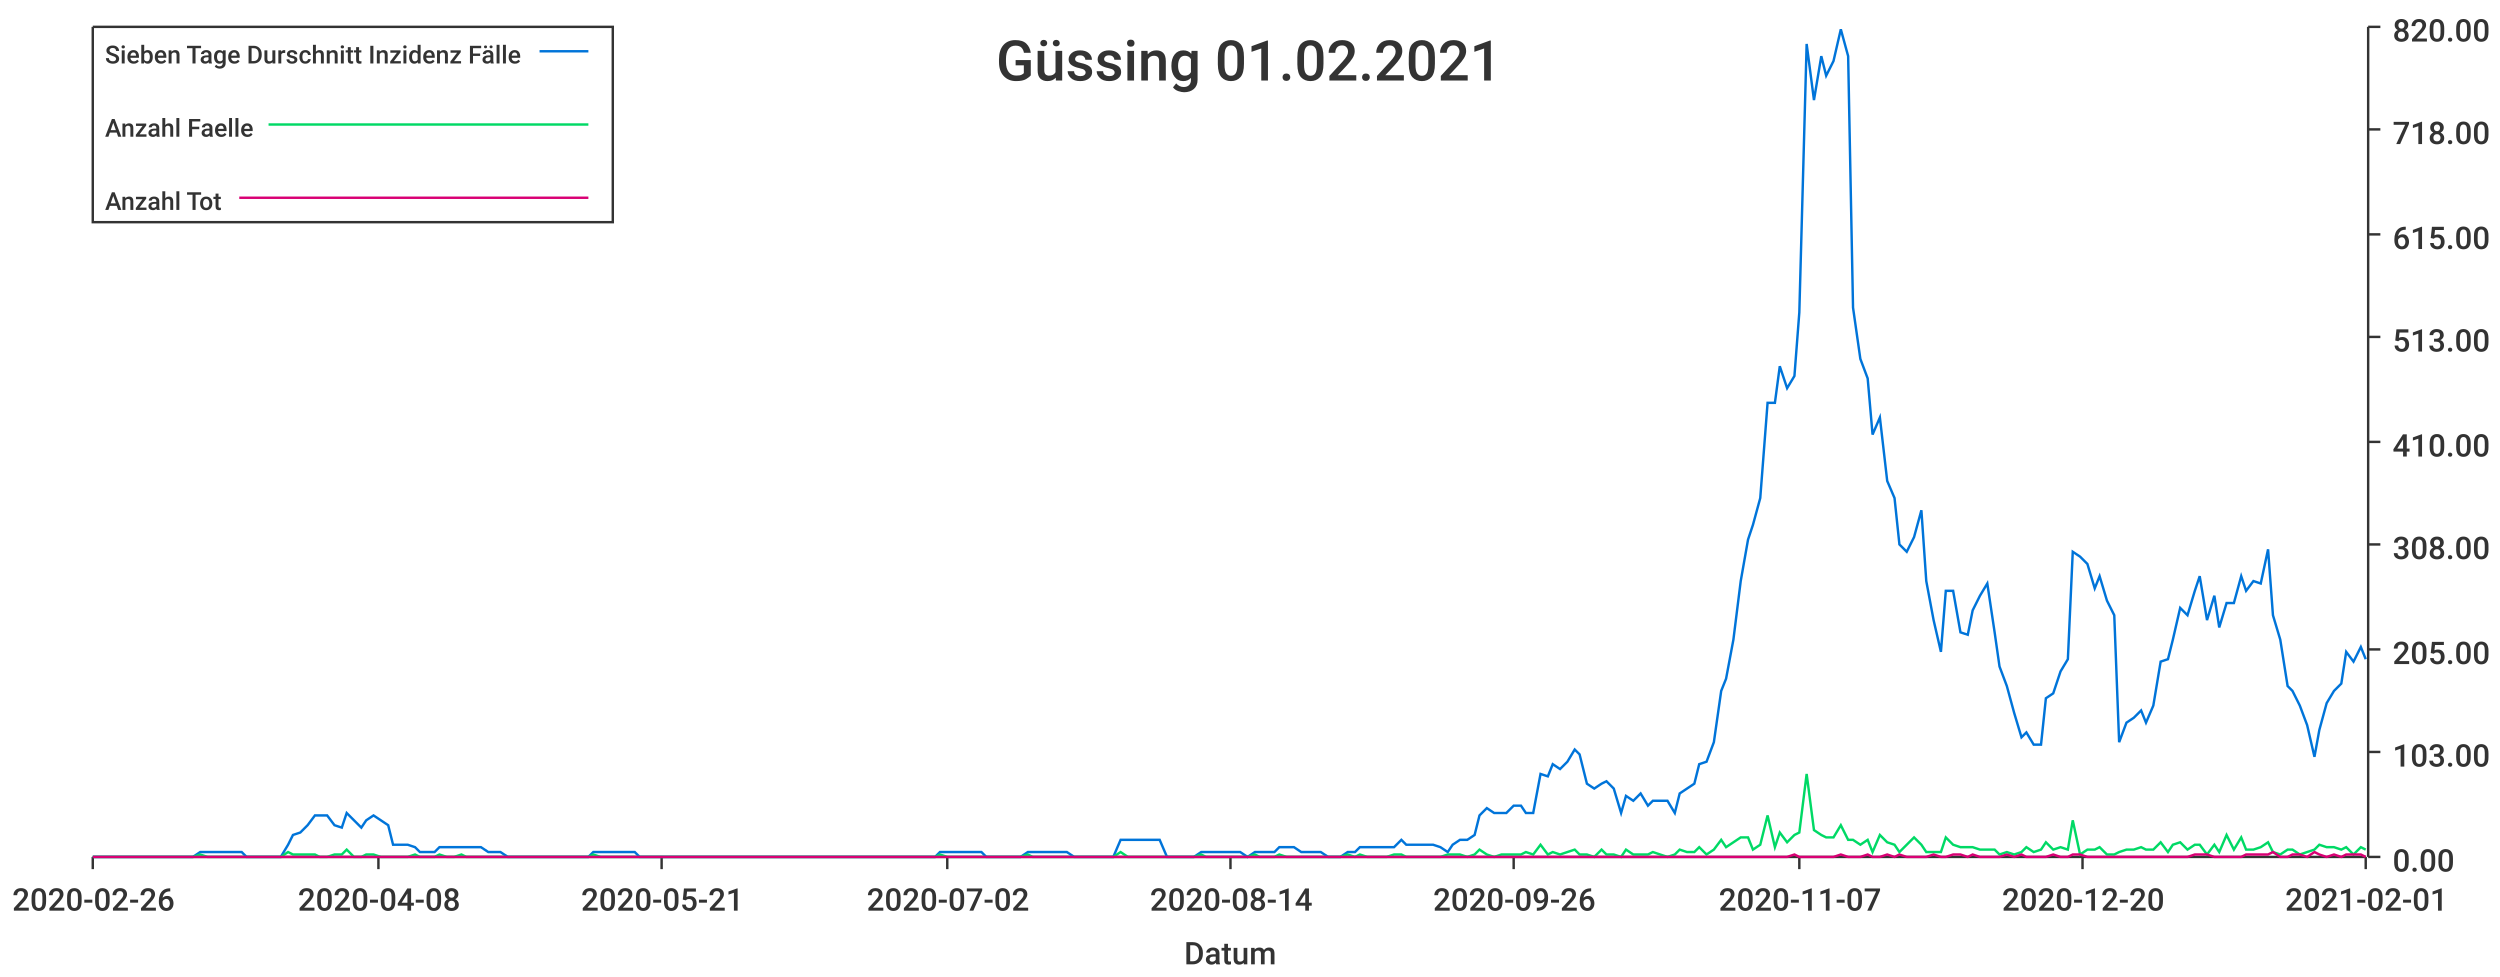
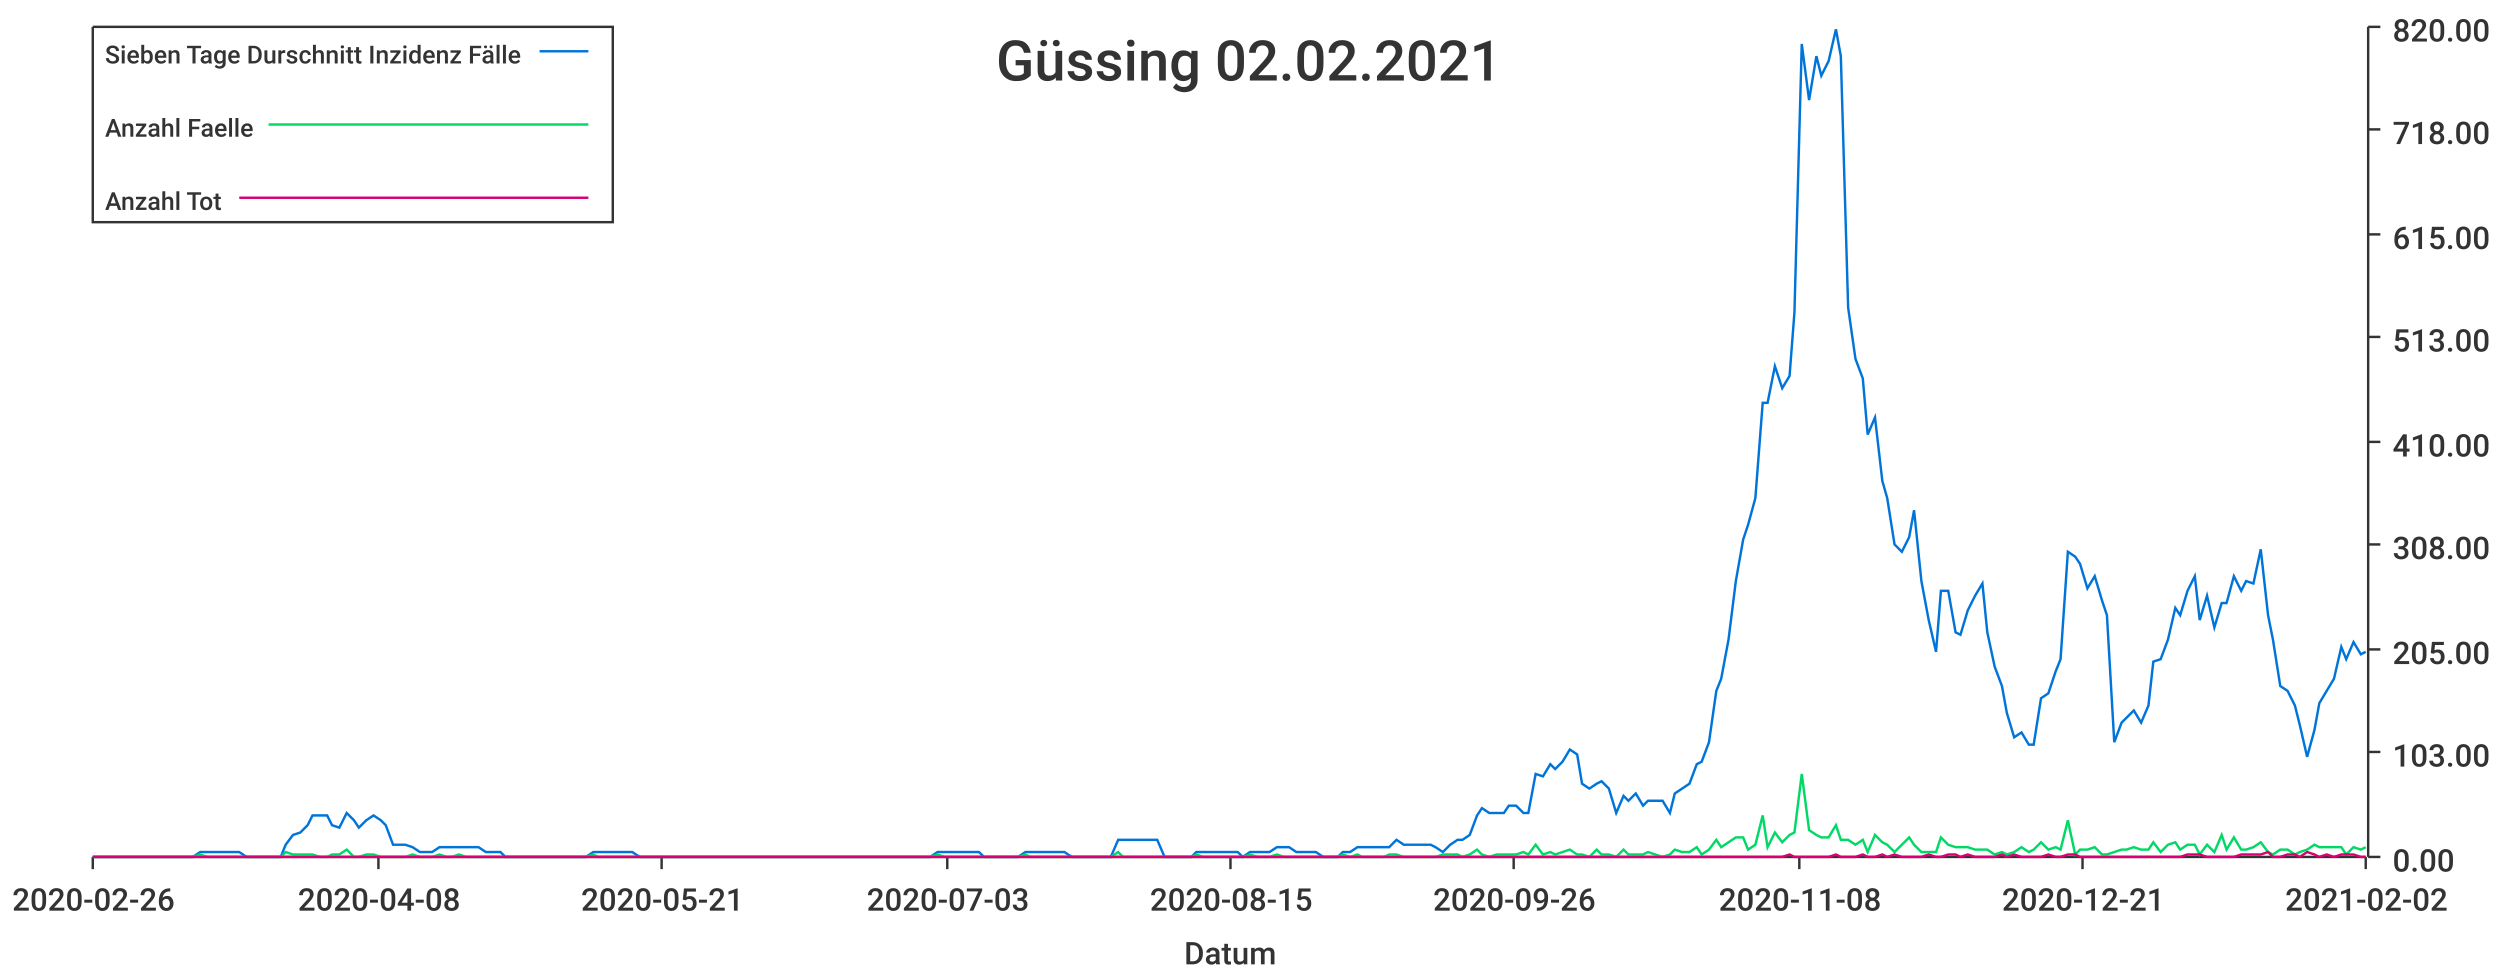
<svg xmlns="http://www.w3.org/2000/svg" width="1024" height="400">\n<path d="M 0 0 L 1024 0 L 1024 400 L 0 400 L 0 0" style="stroke-width:0;stroke:rgba(255,255,255,1.0);fill:rgba(255,255,255,1.0)" />
  <path d="M 38 11 L 969 11 L 969 351 L 38 351 L 38 11" style="stroke-width:0;stroke:rgba(255,255,255,1.0);fill:rgba(255,255,255,1.0)" />
  <path d="M 38 351 L 969 351" style="stroke-width:1;stroke:rgba(51,51,51,1.0);fill:none" />
  <path d="M 38 351 L 38 356" style="stroke-width:1;stroke:rgba(51,51,51,1.0);fill:none" />
  <text x="5" y="373" style="stroke-width:0;stroke:none;fill:rgba(51,51,51,1.0);font-size:12.8px;font-family:'Roboto Medium',sans-serif">2020-02-26</text>
  <path d="M 155 351 L 155 356" style="stroke-width:1;stroke:rgba(51,51,51,1.0);fill:none" />
  <text x="122" y="373" style="stroke-width:0;stroke:none;fill:rgba(51,51,51,1.0);font-size:12.8px;font-family:'Roboto Medium',sans-serif">2020-04-08</text>
  <path d="M 271 351 L 271 356" style="stroke-width:1;stroke:rgba(51,51,51,1.0);fill:none" />
  <text x="238" y="373" style="stroke-width:0;stroke:none;fill:rgba(51,51,51,1.0);font-size:12.8px;font-family:'Roboto Medium',sans-serif">2020-05-21</text>
  <path d="M 388 351 L 388 356" style="stroke-width:1;stroke:rgba(51,51,51,1.0);fill:none" />
-   <text x="355" y="373" style="stroke-width:0;stroke:none;fill:rgba(51,51,51,1.0);font-size:12.8px;font-family:'Roboto Medium',sans-serif">2020-07-02</text>
+   <text x="355" y="373" style="stroke-width:0;stroke:none;fill:rgba(51,51,51,1.0);font-size:12.8px;font-family:'Roboto Medium',sans-serif">2020-07-03</text>
  <path d="M 504 351 L 504 356" style="stroke-width:1;stroke:rgba(51,51,51,1.0);fill:none" />
-   <text x="471" y="373" style="stroke-width:0;stroke:none;fill:rgba(51,51,51,1.0);font-size:12.8px;font-family:'Roboto Medium',sans-serif">2020-08-14</text>
+   <text x="471" y="373" style="stroke-width:0;stroke:none;fill:rgba(51,51,51,1.0);font-size:12.8px;font-family:'Roboto Medium',sans-serif">2020-08-15</text>
  <path d="M 620 351 L 620 356" style="stroke-width:1;stroke:rgba(51,51,51,1.0);fill:none" />
  <text x="587" y="373" style="stroke-width:0;stroke:none;fill:rgba(51,51,51,1.0);font-size:12.8px;font-family:'Roboto Medium',sans-serif">2020-09-26</text>
  <path d="M 737 351 L 737 356" style="stroke-width:1;stroke:rgba(51,51,51,1.0);fill:none" />
-   <text x="704" y="373" style="stroke-width:0;stroke:none;fill:rgba(51,51,51,1.0);font-size:12.8px;font-family:'Roboto Medium',sans-serif">2020-11-07</text>
+   <text x="704" y="373" style="stroke-width:0;stroke:none;fill:rgba(51,51,51,1.0);font-size:12.8px;font-family:'Roboto Medium',sans-serif">2020-11-08</text>
  <path d="M 853 351 L 853 356" style="stroke-width:1;stroke:rgba(51,51,51,1.0);fill:none" />
-   <text x="820" y="373" style="stroke-width:0;stroke:none;fill:rgba(51,51,51,1.0);font-size:12.8px;font-family:'Roboto Medium',sans-serif">2020-12-20</text>
+   <text x="820" y="373" style="stroke-width:0;stroke:none;fill:rgba(51,51,51,1.0);font-size:12.8px;font-family:'Roboto Medium',sans-serif">2020-12-21</text>
  <path d="M 969 351 L 969 356" style="stroke-width:1;stroke:rgba(51,51,51,1.0);fill:none" />
-   <text x="936" y="373" style="stroke-width:0;stroke:none;fill:rgba(51,51,51,1.0);font-size:12.8px;font-family:'Roboto Medium',sans-serif">2021-02-01</text>
+   <text x="936" y="373" style="stroke-width:0;stroke:none;fill:rgba(51,51,51,1.0);font-size:12.8px;font-family:'Roboto Medium',sans-serif">2021-02-02</text>
  <text x="485" y="395" style="stroke-width:0;stroke:none;fill:rgba(51,51,51,1.0);font-size:12.8px;font-family:'Roboto Medium',sans-serif">Datum</text>
  <path d="M 970 351 L 970 11" style="stroke-width:1;stroke:rgba(51,51,51,1.0);fill:none" />
  <path d="M 970 351 L 975 351" style="stroke-width:1;stroke:rgba(51,51,51,1.0);fill:none" />
  <text x="980" y="357" style="stroke-width:0;stroke:none;fill:rgba(51,51,51,1.0);font-size:12.8px;font-family:'Roboto Medium',sans-serif">0.00</text>
  <path d="M 970 308 L 975 308" style="stroke-width:1;stroke:rgba(51,51,51,1.0);fill:none" />
  <text x="980" y="314" style="stroke-width:0;stroke:none;fill:rgba(51,51,51,1.0);font-size:12.8px;font-family:'Roboto Medium',sans-serif">103.00</text>
  <path d="M 970 266 L 975 266" style="stroke-width:1;stroke:rgba(51,51,51,1.0);fill:none" />
  <text x="980" y="272" style="stroke-width:0;stroke:none;fill:rgba(51,51,51,1.0);font-size:12.8px;font-family:'Roboto Medium',sans-serif">205.00</text>
  <path d="M 970 223 L 975 223" style="stroke-width:1;stroke:rgba(51,51,51,1.0);fill:none" />
  <text x="980" y="229" style="stroke-width:0;stroke:none;fill:rgba(51,51,51,1.0);font-size:12.8px;font-family:'Roboto Medium',sans-serif">308.00</text>
  <path d="M 970 181 L 975 181" style="stroke-width:1;stroke:rgba(51,51,51,1.0);fill:none" />
  <text x="980" y="187" style="stroke-width:0;stroke:none;fill:rgba(51,51,51,1.0);font-size:12.8px;font-family:'Roboto Medium',sans-serif">410.00</text>
  <path d="M 970 138 L 975 138" style="stroke-width:1;stroke:rgba(51,51,51,1.0);fill:none" />
  <text x="980" y="144" style="stroke-width:0;stroke:none;fill:rgba(51,51,51,1.0);font-size:12.8px;font-family:'Roboto Medium',sans-serif">513.00</text>
  <path d="M 970 96 L 975 96" style="stroke-width:1;stroke:rgba(51,51,51,1.0);fill:none" />
  <text x="980" y="102" style="stroke-width:0;stroke:none;fill:rgba(51,51,51,1.0);font-size:12.8px;font-family:'Roboto Medium',sans-serif">615.00</text>
  <path d="M 970 53 L 975 53" style="stroke-width:1;stroke:rgba(51,51,51,1.0);fill:none" />
  <text x="980" y="59" style="stroke-width:0;stroke:none;fill:rgba(51,51,51,1.0);font-size:12.8px;font-family:'Roboto Medium',sans-serif">718.00</text>
  <path d="M 970 11 L 975 11" style="stroke-width:1;stroke:rgba(51,51,51,1.0);fill:none" />
  <text x="980" y="17" style="stroke-width:0;stroke:none;fill:rgba(51,51,51,1.0);font-size:12.8px;font-family:'Roboto Medium',sans-serif">820.00</text>
-   <path d="M 38 351 L 41 351 L 44 351 L 47 351 L 49 351 L 52 351 L 55 351 L 58 351 L 60 351 L 63 351 L 66 351 L 69 351 L 71 351 L 74 351 L 77 351 L 79 351 L 82 349 L 85 349 L 88 349 L 90 349 L 93 349 L 96 349 L 99 349 L 101 351 L 104 351 L 107 351 L 109 351 L 112 351 L 115 351 L 118 346 L 120 342 L 123 341 L 126 338 L 129 334 L 131 334 L 134 334 L 137 338 L 140 339 L 142 333 L 145 336 L 148 339 L 150 336 L 153 334 L 156 336 L 159 338 L 161 346 L 164 346 L 167 346 L 170 347 L 172 349 L 175 349 L 178 349 L 180 347 L 183 347 L 186 347 L 189 347 L 191 347 L 194 347 L 197 347 L 200 349 L 202 349 L 205 349 L 208 351 L 211 351 L 213 351 L 216 351 L 219 351 L 221 351 L 224 351 L 227 351 L 230 351 L 232 351 L 235 351 L 238 351 L 241 351 L 243 349 L 246 349 L 249 349 L 251 349 L 254 349 L 257 349 L 260 349 L 262 351 L 265 351 L 268 351 L 271 351 L 273 351 L 276 351 L 279 351 L 281 351 L 284 351 L 287 351 L 290 351 L 292 351 L 295 351 L 298 351 L 301 351 L 303 351 L 306 351 L 309 351 L 312 351 L 314 351 L 317 351 L 320 351 L 322 351 L 325 351 L 328 351 L 331 351 L 333 351 L 336 351 L 339 351 L 342 351 L 344 351 L 347 351 L 350 351 L 352 351 L 355 351 L 358 351 L 361 351 L 363 351 L 366 351 L 369 351 L 372 351 L 374 351 L 377 351 L 380 351 L 383 351 L 385 349 L 388 349 L 391 349 L 393 349 L 396 349 L 399 349 L 402 349 L 404 351 L 407 351 L 410 351 L 413 351 L 415 351 L 418 351 L 421 349 L 423 349 L 426 349 L 429 349 L 432 349 L 434 349 L 437 349 L 440 351 L 443 351 L 445 351 L 448 351 L 451 351 L 453 351 L 456 351 L 459 344 L 462 344 L 464 344 L 467 344 L 470 344 L 473 344 L 475 344 L 478 351 L 481 351 L 484 351 L 486 351 L 489 351 L 492 349 L 494 349 L 497 349 L 500 349 L 503 349 L 505 349 L 508 349 L 511 351 L 514 349 L 516 349 L 519 349 L 522 349 L 524 347 L 527 347 L 530 347 L 533 349 L 535 349 L 538 349 L 541 349 L 544 351 L 546 351 L 549 351 L 552 349 L 555 349 L 557 347 L 560 347 L 563 347 L 565 347 L 568 347 L 571 347 L 574 344 L 576 346 L 579 346 L 582 346 L 585 346 L 587 346 L 590 347 L 593 349 L 595 346 L 598 344 L 601 344 L 604 342 L 606 334 L 609 331 L 612 333 L 615 333 L 617 333 L 620 330 L 623 330 L 625 333 L 628 333 L 631 317 L 634 318 L 636 313 L 639 315 L 642 312 L 645 307 L 647 309 L 650 321 L 653 323 L 656 321 L 658 320 L 661 323 L 664 333 L 666 326 L 669 328 L 672 325 L 675 330 L 677 328 L 680 328 L 683 328 L 686 333 L 688 325 L 691 323 L 694 321 L 696 313 L 699 312 L 702 304 L 705 283 L 707 278 L 710 262 L 713 238 L 716 221 L 718 215 L 721 204 L 724 165 L 727 165 L 729 150 L 732 159 L 735 154 L 737 128 L 740 18 L 743 41 L 746 23 L 748 31 L 751 25 L 754 12 L 757 23 L 759 126 L 762 147 L 765 155 L 767 178 L 770 171 L 773 197 L 776 204 L 778 223 L 781 226 L 784 220 L 787 209 L 789 238 L 792 254 L 795 267 L 797 242 L 800 242 L 803 259 L 806 260 L 808 250 L 811 244 L 814 239 L 817 259 L 819 273 L 822 281 L 825 292 L 828 302 L 830 300 L 833 305 L 836 305 L 838 286 L 841 284 L 844 275 L 847 270 L 849 226 L 852 228 L 855 231 L 858 241 L 860 236 L 863 246 L 866 252 L 868 304 L 871 296 L 874 294 L 877 291 L 879 296 L 882 289 L 885 271 L 888 270 L 890 262 L 893 249 L 896 252 L 899 242 L 901 236 L 904 254 L 907 244 L 909 257 L 912 247 L 915 247 L 918 236 L 920 242 L 923 238 L 926 239 L 929 225 L 931 252 L 934 262 L 937 281 L 939 283 L 942 289 L 945 297 L 948 310 L 950 299 L 953 288 L 956 283 L 959 280 L 961 267 L 964 271 L 967 265 L 969 270" style="stroke-width:1;stroke:rgba(0,116,217,1.0);fill:none" />
-   <path d="M 38 351 L 41 351 L 44 351 L 47 351 L 49 351 L 52 351 L 55 351 L 58 351 L 60 351 L 63 351 L 66 351 L 69 351 L 71 351 L 74 351 L 77 351 L 79 351 L 82 350 L 85 351 L 88 351 L 90 351 L 93 351 L 96 351 L 99 351 L 101 351 L 104 351 L 107 351 L 109 351 L 112 351 L 115 351 L 118 349 L 120 350 L 123 350 L 126 350 L 129 350 L 131 351 L 134 351 L 137 350 L 140 350 L 142 348 L 145 351 L 148 351 L 150 350 L 153 350 L 156 351 L 159 351 L 161 351 L 164 351 L 167 351 L 170 350 L 172 351 L 175 351 L 178 351 L 180 350 L 183 351 L 186 351 L 189 350 L 191 351 L 194 351 L 197 351 L 200 351 L 202 351 L 205 351 L 208 351 L 211 351 L 213 351 L 216 351 L 219 351 L 221 351 L 224 351 L 227 351 L 230 351 L 232 351 L 235 351 L 238 351 L 241 351 L 243 350 L 246 351 L 249 351 L 251 351 L 254 351 L 257 351 L 260 351 L 262 351 L 265 351 L 268 351 L 271 351 L 273 351 L 276 351 L 279 351 L 281 351 L 284 351 L 287 351 L 290 351 L 292 351 L 295 351 L 298 351 L 301 351 L 303 351 L 306 351 L 309 351 L 312 351 L 314 351 L 317 351 L 320 351 L 322 351 L 325 351 L 328 351 L 331 351 L 333 351 L 336 351 L 339 351 L 342 351 L 344 351 L 347 351 L 350 351 L 352 351 L 355 351 L 358 351 L 361 351 L 363 351 L 366 351 L 369 351 L 372 351 L 374 351 L 377 351 L 380 351 L 383 351 L 385 350 L 388 351 L 391 351 L 393 351 L 396 351 L 399 351 L 402 351 L 404 351 L 407 351 L 410 351 L 413 351 L 415 351 L 418 351 L 421 350 L 423 351 L 426 351 L 429 351 L 432 351 L 434 351 L 437 351 L 440 351 L 443 351 L 445 351 L 448 351 L 451 351 L 453 351 L 456 351 L 459 349 L 462 351 L 464 351 L 467 351 L 470 351 L 473 351 L 475 351 L 478 351 L 481 351 L 484 351 L 486 351 L 489 351 L 492 350 L 494 351 L 497 351 L 500 351 L 503 351 L 505 351 L 508 351 L 511 351 L 514 350 L 516 351 L 519 351 L 522 351 L 524 350 L 527 351 L 530 351 L 533 351 L 535 351 L 538 351 L 541 351 L 544 351 L 546 351 L 549 351 L 552 350 L 555 351 L 557 350 L 560 351 L 563 351 L 565 351 L 568 351 L 571 350 L 574 350 L 576 351 L 579 351 L 582 351 L 585 351 L 587 351 L 590 351 L 593 350 L 595 350 L 598 350 L 601 351 L 604 350 L 606 348 L 609 350 L 612 351 L 615 350 L 617 350 L 620 350 L 623 350 L 625 349 L 628 350 L 631 346 L 634 350 L 636 349 L 639 350 L 642 349 L 645 348 L 647 350 L 650 350 L 653 351 L 656 348 L 658 350 L 661 350 L 664 351 L 666 348 L 669 350 L 672 350 L 675 350 L 677 349 L 680 350 L 683 351 L 686 350 L 688 348 L 691 349 L 694 349 L 696 347 L 699 350 L 702 348 L 705 344 L 707 347 L 710 345 L 713 343 L 716 343 L 718 348 L 721 346 L 724 334 L 727 347 L 729 341 L 732 345 L 735 342 L 737 341 L 740 317 L 743 340 L 746 342 L 748 343 L 751 343 L 754 338 L 757 344 L 759 344 L 762 346 L 765 344 L 767 349 L 770 342 L 773 345 L 776 346 L 778 349 L 781 346 L 784 343 L 787 346 L 789 349 L 792 349 L 795 349 L 797 343 L 800 346 L 803 347 L 806 347 L 808 347 L 811 348 L 814 348 L 817 348 L 819 350 L 822 349 L 825 350 L 828 349 L 830 347 L 833 349 L 836 348 L 838 345 L 841 348 L 844 347 L 847 348 L 849 336 L 852 350 L 855 348 L 858 348 L 860 347 L 863 350 L 866 350 L 868 349 L 871 348 L 874 348 L 877 347 L 879 348 L 882 348 L 885 345 L 888 349 L 890 346 L 893 345 L 896 348 L 899 346 L 901 346 L 904 350 L 907 346 L 909 349 L 912 342 L 915 348 L 918 343 L 920 348 L 923 348 L 926 347 L 929 345 L 931 349 L 934 350 L 937 348 L 939 348 L 942 350 L 945 349 L 948 348 L 950 346 L 953 347 L 956 347 L 959 348 L 961 347 L 964 350 L 967 347 L 969 348" style="stroke-width:1;stroke:rgba(0,217,101,1.0);fill:none" />
-   <path d="M 38 351 L 41 351 L 44 351 L 47 351 L 49 351 L 52 351 L 55 351 L 58 351 L 60 351 L 63 351 L 66 351 L 69 351 L 71 351 L 74 351 L 77 351 L 79 351 L 82 351 L 85 351 L 88 351 L 90 351 L 93 351 L 96 351 L 99 351 L 101 351 L 104 351 L 107 351 L 109 351 L 112 351 L 115 351 L 118 351 L 120 351 L 123 351 L 126 351 L 129 351 L 131 351 L 134 351 L 137 351 L 140 351 L 142 351 L 145 351 L 148 351 L 150 351 L 153 351 L 156 351 L 159 351 L 161 351 L 164 351 L 167 351 L 170 351 L 172 351 L 175 351 L 178 351 L 180 351 L 183 351 L 186 351 L 189 351 L 191 351 L 194 351 L 197 351 L 200 351 L 202 351 L 205 351 L 208 351 L 211 351 L 213 351 L 216 351 L 219 351 L 221 351 L 224 351 L 227 351 L 230 351 L 232 351 L 235 351 L 238 351 L 241 351 L 243 351 L 246 351 L 249 351 L 251 351 L 254 351 L 257 351 L 260 351 L 262 351 L 265 351 L 268 351 L 271 351 L 273 351 L 276 351 L 279 351 L 281 351 L 284 351 L 287 351 L 290 351 L 292 351 L 295 351 L 298 351 L 301 351 L 303 351 L 306 351 L 309 351 L 312 351 L 314 351 L 317 351 L 320 351 L 322 351 L 325 351 L 328 351 L 331 351 L 333 351 L 336 351 L 339 351 L 342 351 L 344 351 L 347 351 L 350 351 L 352 351 L 355 351 L 358 351 L 361 351 L 363 351 L 366 351 L 369 351 L 372 351 L 374 351 L 377 351 L 380 351 L 383 351 L 385 351 L 388 351 L 391 351 L 393 351 L 396 351 L 399 351 L 402 351 L 404 351 L 407 351 L 410 351 L 413 351 L 415 351 L 418 351 L 421 351 L 423 351 L 426 351 L 429 351 L 432 351 L 434 351 L 437 351 L 440 351 L 443 351 L 445 351 L 448 351 L 451 351 L 453 351 L 456 351 L 459 351 L 462 351 L 464 351 L 467 351 L 470 351 L 473 351 L 475 351 L 478 351 L 481 351 L 484 351 L 486 351 L 489 351 L 492 351 L 494 351 L 497 351 L 500 351 L 503 351 L 505 351 L 508 351 L 511 351 L 514 351 L 516 351 L 519 351 L 522 351 L 524 351 L 527 351 L 530 351 L 533 351 L 535 351 L 538 351 L 541 351 L 544 351 L 546 351 L 549 351 L 552 351 L 555 351 L 557 351 L 560 351 L 563 351 L 565 351 L 568 351 L 571 351 L 574 351 L 576 351 L 579 351 L 582 351 L 585 351 L 587 351 L 590 351 L 593 351 L 595 351 L 598 351 L 601 351 L 604 351 L 606 351 L 609 351 L 612 351 L 615 351 L 617 351 L 620 351 L 623 351 L 625 351 L 628 351 L 631 351 L 634 351 L 636 351 L 639 351 L 642 351 L 645 351 L 647 351 L 650 351 L 653 351 L 656 351 L 658 351 L 661 351 L 664 351 L 666 351 L 669 351 L 672 351 L 675 351 L 677 351 L 680 351 L 683 351 L 686 351 L 688 351 L 691 351 L 694 351 L 696 351 L 699 351 L 702 351 L 705 351 L 707 351 L 710 351 L 713 351 L 716 351 L 718 351 L 721 351 L 724 351 L 727 351 L 729 351 L 732 351 L 735 350 L 737 351 L 740 351 L 743 351 L 746 351 L 748 351 L 751 351 L 754 350 L 757 351 L 759 351 L 762 351 L 765 350 L 767 351 L 770 351 L 773 350 L 776 351 L 778 350 L 781 351 L 784 351 L 787 351 L 789 351 L 792 350 L 795 351 L 797 351 L 800 350 L 803 350 L 806 351 L 808 350 L 811 351 L 814 351 L 817 351 L 819 351 L 822 350 L 825 351 L 828 350 L 830 351 L 833 351 L 836 351 L 838 351 L 841 350 L 844 351 L 847 351 L 849 350 L 852 350 L 855 351 L 858 351 L 860 351 L 863 351 L 866 351 L 868 351 L 871 351 L 874 351 L 877 351 L 879 351 L 882 351 L 885 351 L 888 351 L 890 351 L 893 351 L 896 351 L 899 350 L 901 350 L 904 350 L 907 351 L 909 351 L 912 351 L 915 351 L 918 351 L 920 350 L 923 350 L 926 350 L 929 350 L 931 349 L 934 351 L 937 351 L 939 350 L 942 350 L 945 351 L 948 349 L 950 350 L 953 351 L 956 350 L 959 351 L 961 350 L 964 350 L 967 350 L 969 351" style="stroke-width:1;stroke:rgba(217,0,116,1.0);fill:none" />
-   <text x="408" y="33" style="stroke-width:0;stroke:none;fill:rgba(51,51,51,1.0);font-size:23.0px;font-family:'Roboto Medium',sans-serif">Güssing 01.02.2021</text>
+   <path d="M 38 351 L 41 351 L 44 351 L 47 351 L 49 351 L 52 351 L 55 351 L 58 351 L 60 351 L 63 351 L 66 351 L 68 351 L 71 351 L 74 351 L 77 351 L 79 351 L 82 349 L 85 349 L 87 349 L 90 349 L 93 349 L 96 349 L 98 349 L 101 351 L 104 351 L 107 351 L 109 351 L 112 351 L 115 351 L 117 346 L 120 342 L 123 341 L 126 338 L 128 334 L 131 334 L 134 334 L 136 338 L 139 339 L 142 333 L 145 336 L 147 339 L 150 336 L 153 334 L 156 336 L 158 338 L 161 346 L 164 346 L 166 346 L 169 347 L 172 349 L 175 349 L 177 349 L 180 347 L 183 347 L 185 347 L 188 347 L 191 347 L 194 347 L 196 347 L 199 349 L 202 349 L 205 349 L 207 351 L 210 351 L 213 351 L 215 351 L 218 351 L 221 351 L 224 351 L 226 351 L 229 351 L 232 351 L 234 351 L 237 351 L 240 351 L 243 349 L 245 349 L 248 349 L 251 349 L 254 349 L 256 349 L 259 349 L 262 351 L 264 351 L 267 351 L 270 351 L 273 351 L 275 351 L 278 351 L 281 351 L 283 351 L 286 351 L 289 351 L 292 351 L 294 351 L 297 351 L 300 351 L 303 351 L 305 351 L 308 351 L 311 351 L 313 351 L 316 351 L 319 351 L 322 351 L 324 351 L 327 351 L 330 351 L 332 351 L 335 351 L 338 351 L 341 351 L 343 351 L 346 351 L 349 351 L 352 351 L 354 351 L 357 351 L 360 351 L 362 351 L 365 351 L 368 351 L 371 351 L 373 351 L 376 351 L 379 351 L 381 351 L 384 349 L 387 349 L 390 349 L 392 349 L 395 349 L 398 349 L 401 349 L 403 351 L 406 351 L 409 351 L 411 351 L 414 351 L 417 351 L 420 349 L 422 349 L 425 349 L 428 349 L 430 349 L 433 349 L 436 349 L 439 351 L 441 351 L 444 351 L 447 351 L 450 351 L 452 351 L 455 351 L 458 344 L 460 344 L 463 344 L 466 344 L 469 344 L 471 344 L 474 344 L 477 351 L 479 351 L 482 351 L 485 351 L 488 351 L 490 349 L 493 349 L 496 349 L 499 349 L 501 349 L 504 349 L 507 349 L 509 351 L 512 349 L 515 349 L 518 349 L 520 349 L 523 347 L 526 347 L 528 347 L 531 349 L 534 349 L 537 349 L 539 349 L 542 351 L 545 351 L 548 351 L 550 349 L 553 349 L 556 347 L 558 347 L 561 347 L 564 347 L 567 347 L 569 347 L 572 344 L 575 346 L 577 346 L 580 346 L 583 346 L 586 346 L 588 347 L 591 349 L 594 346 L 597 344 L 599 344 L 602 342 L 605 334 L 607 331 L 610 333 L 613 333 L 616 333 L 618 330 L 621 330 L 624 333 L 626 333 L 629 317 L 632 318 L 635 313 L 637 315 L 640 312 L 643 307 L 646 309 L 648 321 L 651 323 L 654 321 L 656 320 L 659 323 L 662 333 L 665 326 L 667 328 L 670 325 L 673 330 L 675 328 L 678 328 L 681 328 L 684 333 L 686 325 L 689 323 L 692 321 L 695 313 L 697 312 L 700 304 L 703 283 L 705 278 L 708 262 L 711 238 L 714 221 L 716 215 L 719 204 L 722 165 L 724 165 L 727 150 L 730 159 L 733 154 L 735 128 L 738 18 L 741 41 L 744 23 L 746 31 L 749 25 L 752 12 L 754 23 L 757 126 L 760 147 L 763 155 L 765 178 L 768 171 L 771 197 L 773 204 L 776 223 L 779 226 L 782 220 L 784 209 L 787 238 L 790 254 L 793 267 L 795 242 L 798 242 L 801 259 L 803 260 L 806 250 L 809 244 L 812 239 L 814 259 L 817 273 L 820 281 L 822 292 L 825 302 L 828 300 L 831 305 L 833 305 L 836 286 L 839 284 L 842 275 L 844 270 L 847 226 L 850 228 L 852 231 L 855 241 L 858 236 L 861 246 L 863 252 L 866 304 L 869 296 L 871 294 L 874 291 L 877 296 L 880 289 L 882 271 L 885 270 L 888 262 L 891 249 L 893 252 L 896 242 L 899 236 L 901 254 L 904 244 L 907 257 L 910 247 L 912 247 L 915 236 L 918 242 L 920 238 L 923 239 L 926 225 L 929 252 L 931 262 L 934 281 L 937 283 L 940 289 L 942 297 L 945 310 L 948 299 L 950 288 L 953 283 L 956 278 L 959 265 L 961 270 L 964 263 L 967 268 L 969 267" style="stroke-width:1;stroke:rgba(0,116,217,1.0);fill:none" />
+   <path d="M 38 351 L 41 351 L 44 351 L 47 351 L 49 351 L 52 351 L 55 351 L 58 351 L 60 351 L 63 351 L 66 351 L 68 351 L 71 351 L 74 351 L 77 351 L 79 351 L 82 350 L 85 351 L 87 351 L 90 351 L 93 351 L 96 351 L 98 351 L 101 351 L 104 351 L 107 351 L 109 351 L 112 351 L 115 351 L 117 349 L 120 350 L 123 350 L 126 350 L 128 350 L 131 351 L 134 351 L 136 350 L 139 350 L 142 348 L 145 351 L 147 351 L 150 350 L 153 350 L 156 351 L 158 351 L 161 351 L 164 351 L 166 351 L 169 350 L 172 351 L 175 351 L 177 351 L 180 350 L 183 351 L 185 351 L 188 350 L 191 351 L 194 351 L 196 351 L 199 351 L 202 351 L 205 351 L 207 351 L 210 351 L 213 351 L 215 351 L 218 351 L 221 351 L 224 351 L 226 351 L 229 351 L 232 351 L 234 351 L 237 351 L 240 351 L 243 350 L 245 351 L 248 351 L 251 351 L 254 351 L 256 351 L 259 351 L 262 351 L 264 351 L 267 351 L 270 351 L 273 351 L 275 351 L 278 351 L 281 351 L 283 351 L 286 351 L 289 351 L 292 351 L 294 351 L 297 351 L 300 351 L 303 351 L 305 351 L 308 351 L 311 351 L 313 351 L 316 351 L 319 351 L 322 351 L 324 351 L 327 351 L 330 351 L 332 351 L 335 351 L 338 351 L 341 351 L 343 351 L 346 351 L 349 351 L 352 351 L 354 351 L 357 351 L 360 351 L 362 351 L 365 351 L 368 351 L 371 351 L 373 351 L 376 351 L 379 351 L 381 351 L 384 350 L 387 351 L 390 351 L 392 351 L 395 351 L 398 351 L 401 351 L 403 351 L 406 351 L 409 351 L 411 351 L 414 351 L 417 351 L 420 350 L 422 351 L 425 351 L 428 351 L 430 351 L 433 351 L 436 351 L 439 351 L 441 351 L 444 351 L 447 351 L 450 351 L 452 351 L 455 351 L 458 349 L 460 351 L 463 351 L 466 351 L 469 351 L 471 351 L 474 351 L 477 351 L 479 351 L 482 351 L 485 351 L 488 351 L 490 350 L 493 351 L 496 351 L 499 351 L 501 351 L 504 351 L 507 351 L 509 351 L 512 350 L 515 351 L 518 351 L 520 351 L 523 350 L 526 351 L 528 351 L 531 351 L 534 351 L 537 351 L 539 351 L 542 351 L 545 351 L 548 351 L 550 350 L 553 351 L 556 350 L 558 351 L 561 351 L 564 351 L 567 351 L 569 350 L 572 350 L 575 351 L 577 351 L 580 351 L 583 351 L 586 351 L 588 351 L 591 350 L 594 350 L 597 350 L 599 351 L 602 350 L 605 348 L 607 350 L 610 351 L 613 350 L 616 350 L 618 350 L 621 350 L 624 349 L 626 350 L 629 346 L 632 350 L 635 349 L 637 350 L 640 349 L 643 348 L 646 350 L 648 350 L 651 351 L 654 348 L 656 350 L 659 350 L 662 351 L 665 348 L 667 350 L 670 350 L 673 350 L 675 349 L 678 350 L 681 351 L 684 350 L 686 348 L 689 349 L 692 349 L 695 347 L 697 350 L 700 348 L 703 344 L 705 347 L 708 345 L 711 343 L 714 343 L 716 348 L 719 346 L 722 334 L 724 347 L 727 341 L 730 345 L 733 342 L 735 341 L 738 317 L 741 340 L 744 342 L 746 343 L 749 343 L 752 338 L 754 344 L 757 344 L 760 346 L 763 344 L 765 349 L 768 342 L 771 345 L 773 346 L 776 349 L 779 346 L 782 343 L 784 346 L 787 349 L 790 349 L 793 349 L 795 343 L 798 346 L 801 347 L 803 347 L 806 347 L 809 348 L 812 348 L 814 348 L 817 350 L 820 349 L 822 350 L 825 349 L 828 347 L 831 349 L 833 348 L 836 345 L 839 348 L 842 347 L 844 348 L 847 336 L 850 350 L 852 348 L 855 348 L 858 347 L 861 350 L 863 350 L 866 349 L 869 348 L 871 348 L 874 347 L 877 348 L 880 348 L 882 345 L 885 349 L 888 346 L 891 345 L 893 348 L 896 346 L 899 346 L 901 350 L 904 346 L 907 349 L 910 342 L 912 348 L 915 343 L 918 348 L 920 348 L 923 347 L 926 345 L 929 349 L 931 350 L 934 348 L 937 348 L 940 350 L 942 349 L 945 348 L 948 346 L 950 347 L 953 347 L 956 347 L 959 347 L 961 350 L 964 347 L 967 348 L 969 347" style="stroke-width:1;stroke:rgba(0,217,101,1.0);fill:none" />
+   <path d="M 38 351 L 41 351 L 44 351 L 47 351 L 49 351 L 52 351 L 55 351 L 58 351 L 60 351 L 63 351 L 66 351 L 68 351 L 71 351 L 74 351 L 77 351 L 79 351 L 82 351 L 85 351 L 87 351 L 90 351 L 93 351 L 96 351 L 98 351 L 101 351 L 104 351 L 107 351 L 109 351 L 112 351 L 115 351 L 117 351 L 120 351 L 123 351 L 126 351 L 128 351 L 131 351 L 134 351 L 136 351 L 139 351 L 142 351 L 145 351 L 147 351 L 150 351 L 153 351 L 156 351 L 158 351 L 161 351 L 164 351 L 166 351 L 169 351 L 172 351 L 175 351 L 177 351 L 180 351 L 183 351 L 185 351 L 188 351 L 191 351 L 194 351 L 196 351 L 199 351 L 202 351 L 205 351 L 207 351 L 210 351 L 213 351 L 215 351 L 218 351 L 221 351 L 224 351 L 226 351 L 229 351 L 232 351 L 234 351 L 237 351 L 240 351 L 243 351 L 245 351 L 248 351 L 251 351 L 254 351 L 256 351 L 259 351 L 262 351 L 264 351 L 267 351 L 270 351 L 273 351 L 275 351 L 278 351 L 281 351 L 283 351 L 286 351 L 289 351 L 292 351 L 294 351 L 297 351 L 300 351 L 303 351 L 305 351 L 308 351 L 311 351 L 313 351 L 316 351 L 319 351 L 322 351 L 324 351 L 327 351 L 330 351 L 332 351 L 335 351 L 338 351 L 341 351 L 343 351 L 346 351 L 349 351 L 352 351 L 354 351 L 357 351 L 360 351 L 362 351 L 365 351 L 368 351 L 371 351 L 373 351 L 376 351 L 379 351 L 381 351 L 384 351 L 387 351 L 390 351 L 392 351 L 395 351 L 398 351 L 401 351 L 403 351 L 406 351 L 409 351 L 411 351 L 414 351 L 417 351 L 420 351 L 422 351 L 425 351 L 428 351 L 430 351 L 433 351 L 436 351 L 439 351 L 441 351 L 444 351 L 447 351 L 450 351 L 452 351 L 455 351 L 458 351 L 460 351 L 463 351 L 466 351 L 469 351 L 471 351 L 474 351 L 477 351 L 479 351 L 482 351 L 485 351 L 488 351 L 490 351 L 493 351 L 496 351 L 499 351 L 501 351 L 504 351 L 507 351 L 509 351 L 512 351 L 515 351 L 518 351 L 520 351 L 523 351 L 526 351 L 528 351 L 531 351 L 534 351 L 537 351 L 539 351 L 542 351 L 545 351 L 548 351 L 550 351 L 553 351 L 556 351 L 558 351 L 561 351 L 564 351 L 567 351 L 569 351 L 572 351 L 575 351 L 577 351 L 580 351 L 583 351 L 586 351 L 588 351 L 591 351 L 594 351 L 597 351 L 599 351 L 602 351 L 605 351 L 607 351 L 610 351 L 613 351 L 616 351 L 618 351 L 621 351 L 624 351 L 626 351 L 629 351 L 632 351 L 635 351 L 637 351 L 640 351 L 643 351 L 646 351 L 648 351 L 651 351 L 654 351 L 656 351 L 659 351 L 662 351 L 665 351 L 667 351 L 670 351 L 673 351 L 675 351 L 678 351 L 681 351 L 684 351 L 686 351 L 689 351 L 692 351 L 695 351 L 697 351 L 700 351 L 703 351 L 705 351 L 708 351 L 711 351 L 714 351 L 716 351 L 719 351 L 722 351 L 724 351 L 727 351 L 730 351 L 733 350 L 735 351 L 738 351 L 741 351 L 744 351 L 746 351 L 749 351 L 752 350 L 754 351 L 757 351 L 760 351 L 763 350 L 765 351 L 768 351 L 771 350 L 773 351 L 776 350 L 779 351 L 782 351 L 784 351 L 787 351 L 790 350 L 793 351 L 795 351 L 798 350 L 801 350 L 803 351 L 806 350 L 809 351 L 812 351 L 814 351 L 817 351 L 820 350 L 822 351 L 825 350 L 828 351 L 831 351 L 833 351 L 836 351 L 839 350 L 842 351 L 844 351 L 847 350 L 850 350 L 852 351 L 855 351 L 858 351 L 861 351 L 863 351 L 866 351 L 869 351 L 871 351 L 874 351 L 877 351 L 880 351 L 882 351 L 885 351 L 888 351 L 891 351 L 893 351 L 896 350 L 899 350 L 901 350 L 904 351 L 907 351 L 910 351 L 912 351 L 915 351 L 918 350 L 920 350 L 923 350 L 926 350 L 929 349 L 931 351 L 934 351 L 937 350 L 940 350 L 942 351 L 945 349 L 948 350 L 950 351 L 953 350 L 956 351 L 959 350 L 961 350 L 964 350 L 967 351 L 969 351" style="stroke-width:1;stroke:rgba(217,0,116,1.0);fill:none" />
+   <text x="408" y="33" style="stroke-width:0;stroke:none;fill:rgba(51,51,51,1.0);font-size:23.0px;font-family:'Roboto Medium',sans-serif">Güssing 02.02.2021</text>
  <path d="M 38 11 L 251 11 L 251 91 L 38 91 L 38 11" style="stroke-width:1;stroke:rgba(51,51,51,1.0);fill:rgba(255,255,255,1.0)" />
  <text x="43" y="26" style="stroke-width:0;stroke:none;fill:rgba(51,51,51,1.0);font-size:10.2px;font-family:'Roboto Medium',sans-serif">Sieben Tage Durschnitt Inzidenz Fälle</text>
  <path d="M 221 21 L 241 21" style="stroke-width:1;stroke:rgba(0,116,217,1.0);fill:none" />
  <text x="43" y="56" style="stroke-width:0;stroke:none;fill:rgba(51,51,51,1.0);font-size:10.2px;font-family:'Roboto Medium',sans-serif">Anzahl Faelle</text>
  <path d="M 110 51 L 241 51" style="stroke-width:1;stroke:rgba(0,217,101,1.0);fill:none" />
  <text x="43" y="86" style="stroke-width:0;stroke:none;fill:rgba(51,51,51,1.0);font-size:10.2px;font-family:'Roboto Medium',sans-serif">Anzahl Tot</text>
  <path d="M 98 81 L 241 81" style="stroke-width:1;stroke:rgba(217,0,116,1.0);fill:none" />
</svg>
